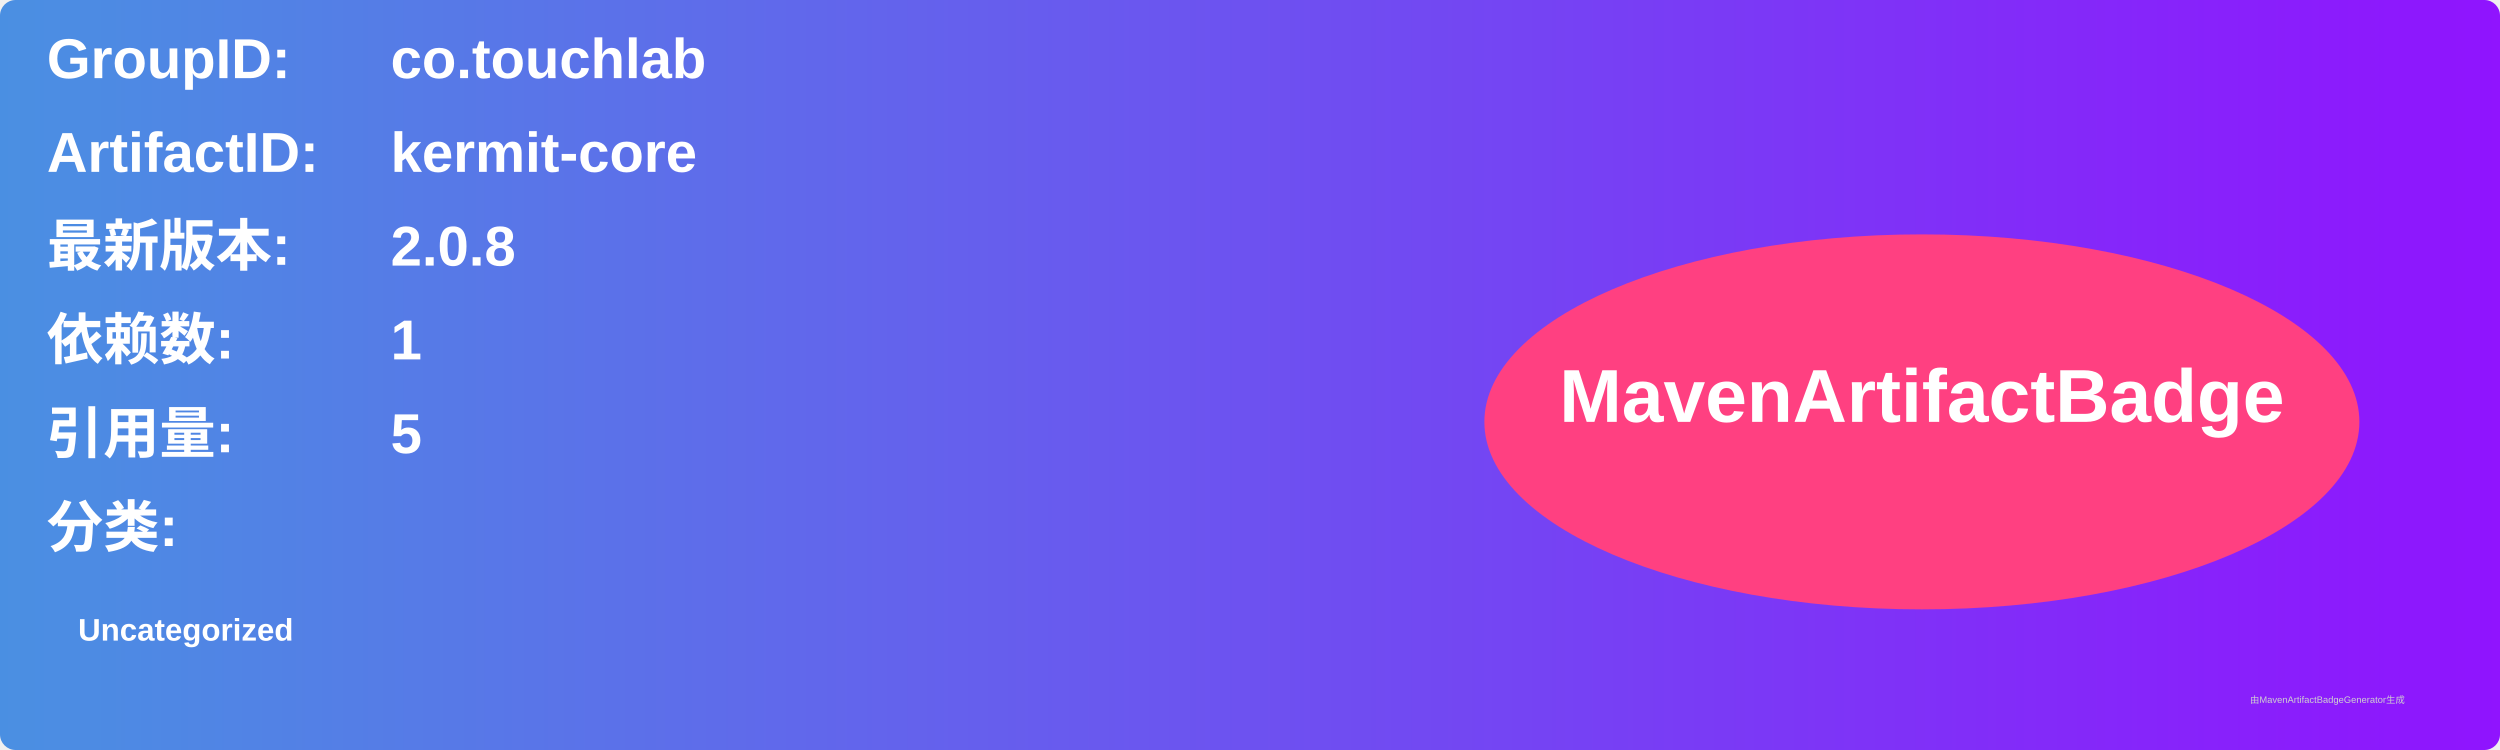
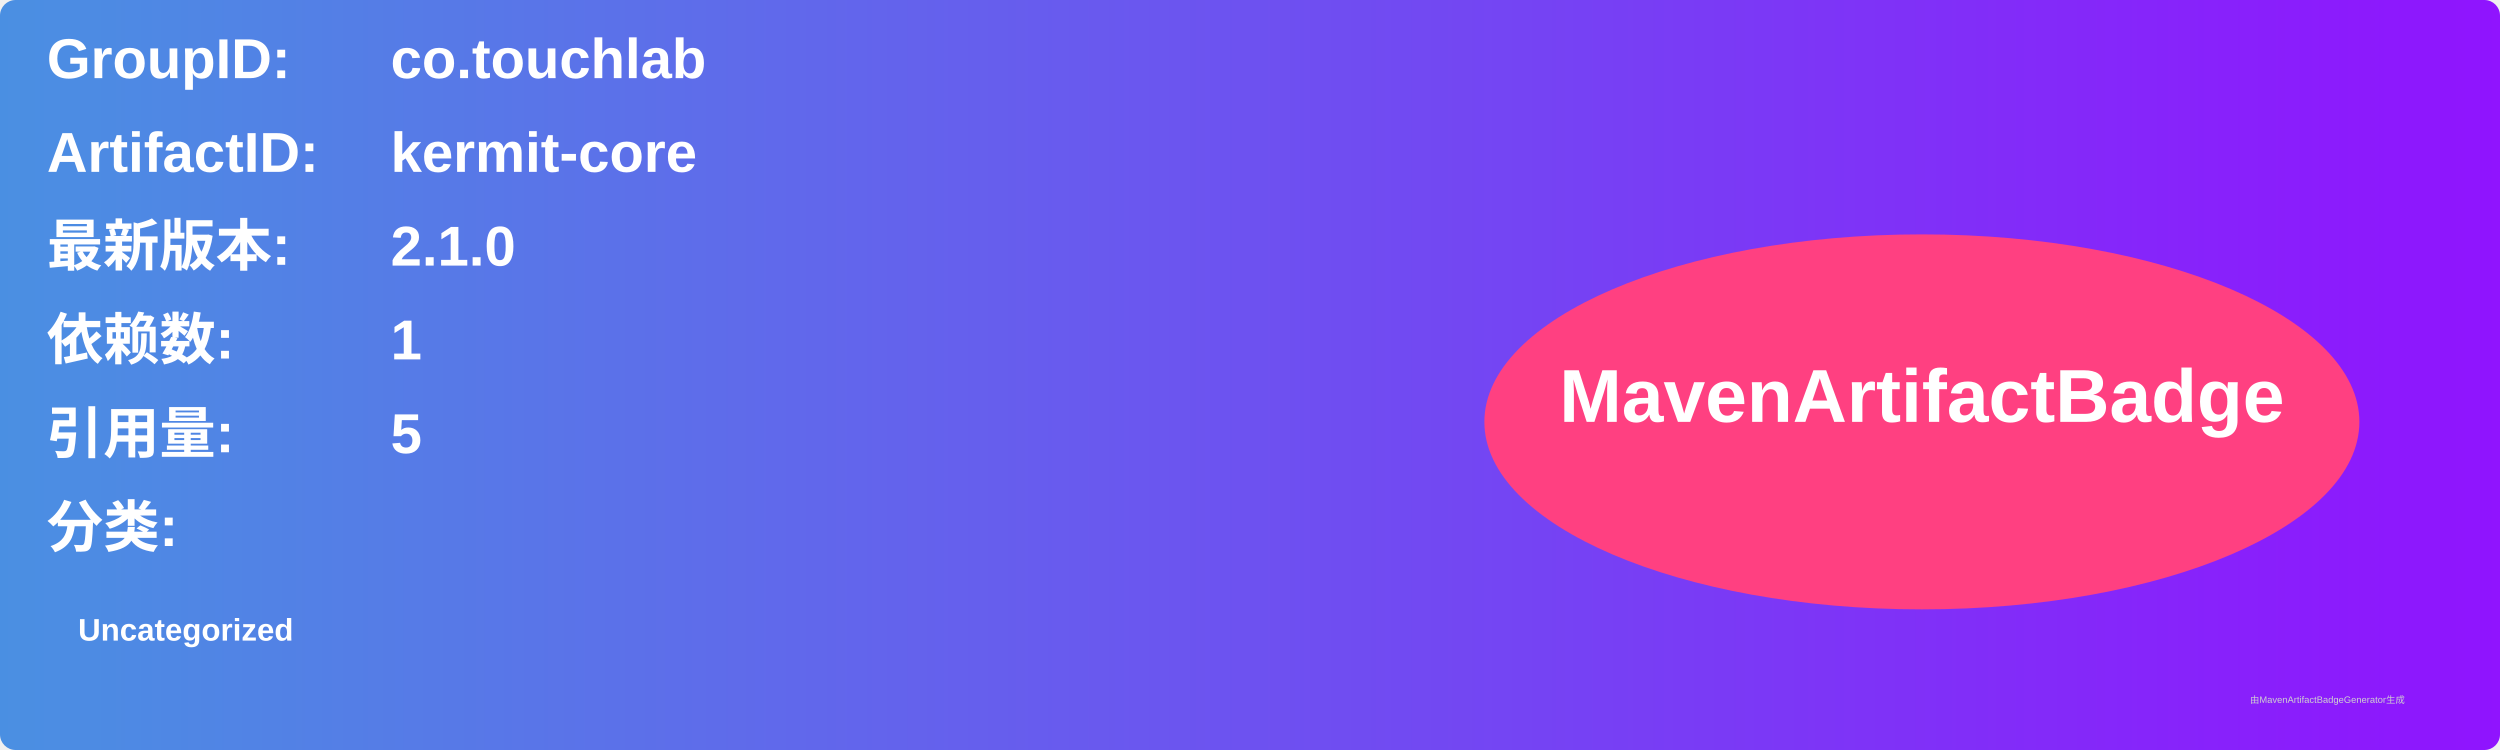
<svg xmlns="http://www.w3.org/2000/svg" width="800" height="240" viewBox="0 0 800 240">
  <linearGradient id="grad" x1="0%" y1="0%" x2="100%" y2="0%">
    <stop offset="0%" stop-color="#4a90e2" />
    <stop offset="100%" stop-color="#9013fe" />
  </linearGradient>
  <rect width="100%" height="100%" rx="5" ry="5" fill="url(#grad)" />
  <g transform="translate(15, 15)">
    <text x="0" y="10" font-family="Arial" font-size="18" fill="white" font-weight="bold" width="260">GroupID:</text>
    <text x="110" y="10" font-family="Arial" font-size="18" fill="white" font-weight="bold" width="460">co.touchlab</text>
    <text x="0" y="40" font-family="Arial" font-size="18" fill="white" font-weight="bold" width="260">ArtifactID:</text>
    <text x="110" y="40" font-family="Arial" font-size="18" fill="white" font-weight="bold" width="460">kermit-core</text>
    <text x="0" y="70" font-family="Arial" font-size="18" fill="white" font-weight="bold">最新版本:</text>
    <text x="110" y="70" font-family="Arial" font-size="18" fill="white" font-weight="bold">
-       <tspan font-weight="bold">2.0.8</tspan>
+       <tspan font-weight="bold">2.1.0</tspan>
    </text>
    <text x="0" y="100" font-family="Arial" font-size="18" fill="white" font-weight="bold">依赖数: </text>
    <text x="110" y="100" font-family="Arial" font-size="18" fill="white">
      <tspan font-weight="bold">1</tspan>
    </text>
    <text x="0" y="130" font-family="Arial" font-size="18" fill="white" font-weight="bold">引用量: </text>
    <text x="110" y="130" font-family="Arial" font-size="18" fill="white">
      <tspan font-weight="bold">5</tspan>
    </text>
    <text x="0" y="160" font-family="Arial" font-size="18" fill="white" font-weight="bold">分类:</text>
    <text x="10" y="190" font-family="Arial" font-size="10" fill="white">
      <tspan font-weight="bold">Uncategorized</tspan>
    </text>
    <ellipse cx="600" cy="120" rx="140" ry="60" fill="#ff4081" />
    <text x="600" y="120" text-anchor="middle" font-family="Arial" font-size="24" fill="white" font-weight="bold">MavenArtifactBadge</text>
  </g>
  <text x="720" y="225" font-family="Arial" font-size="3" fill="#d0d0d0">由MavenArtifactBadgeGenerator生成</text>
</svg>
